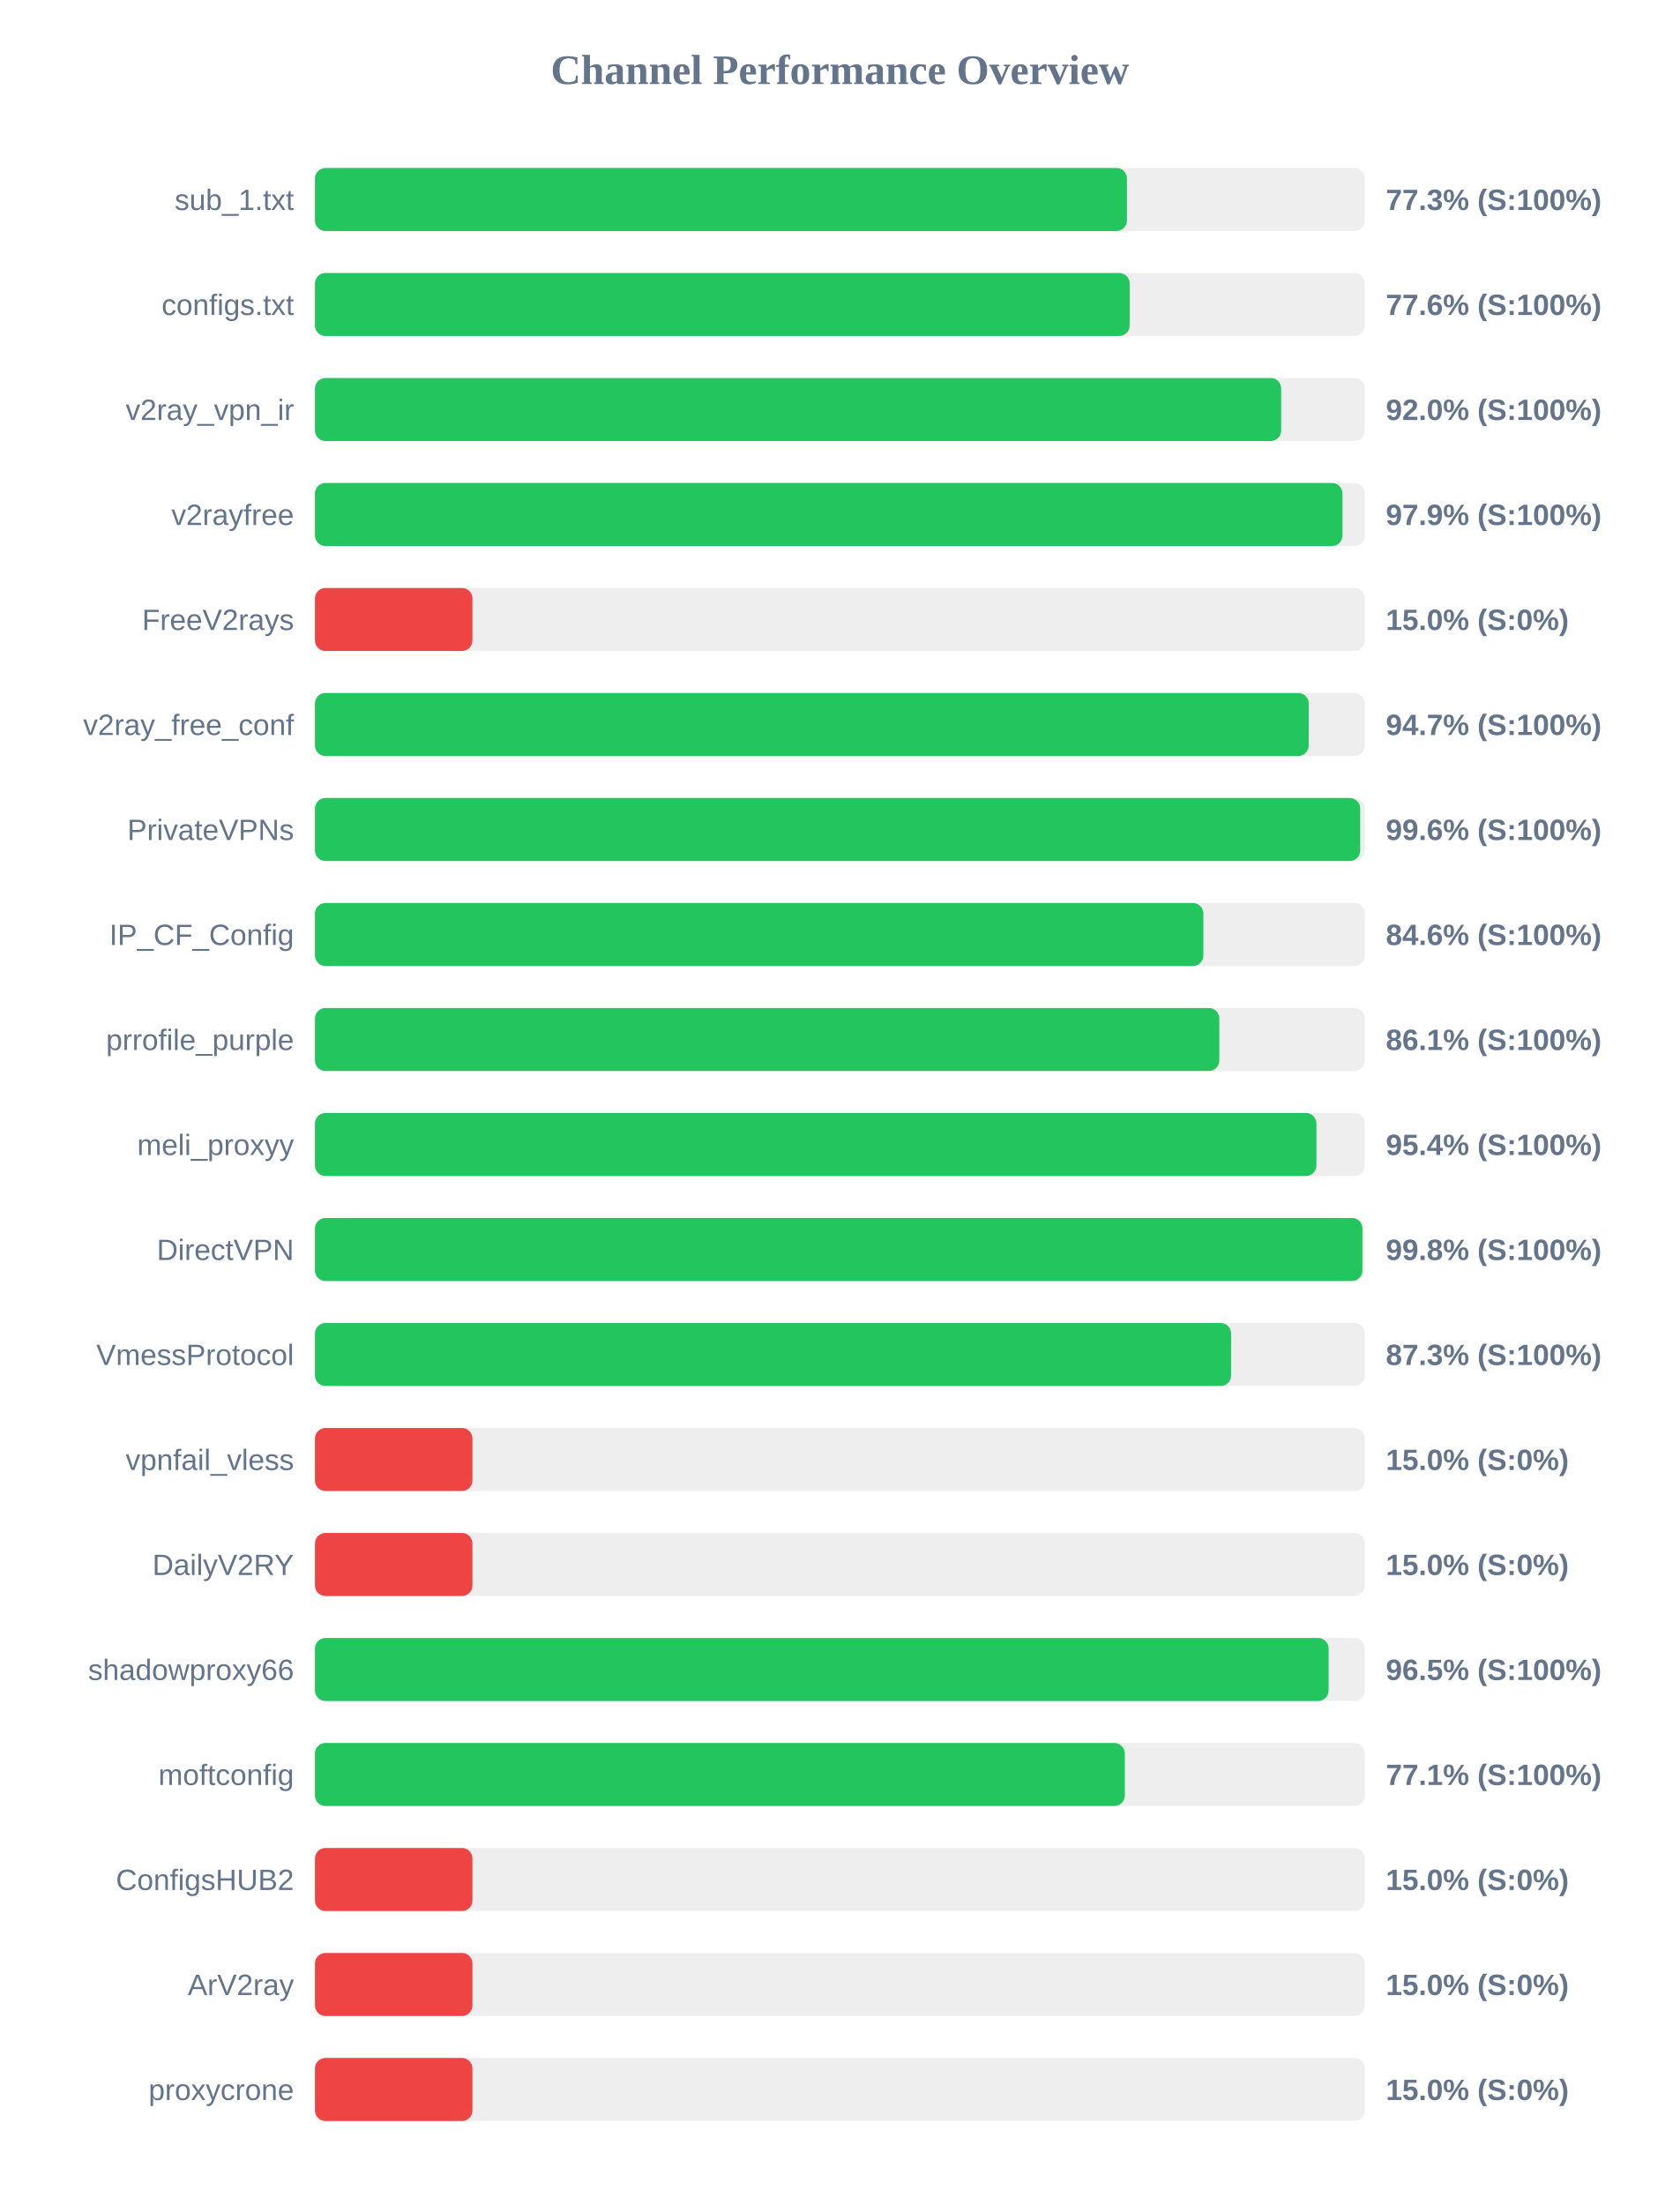
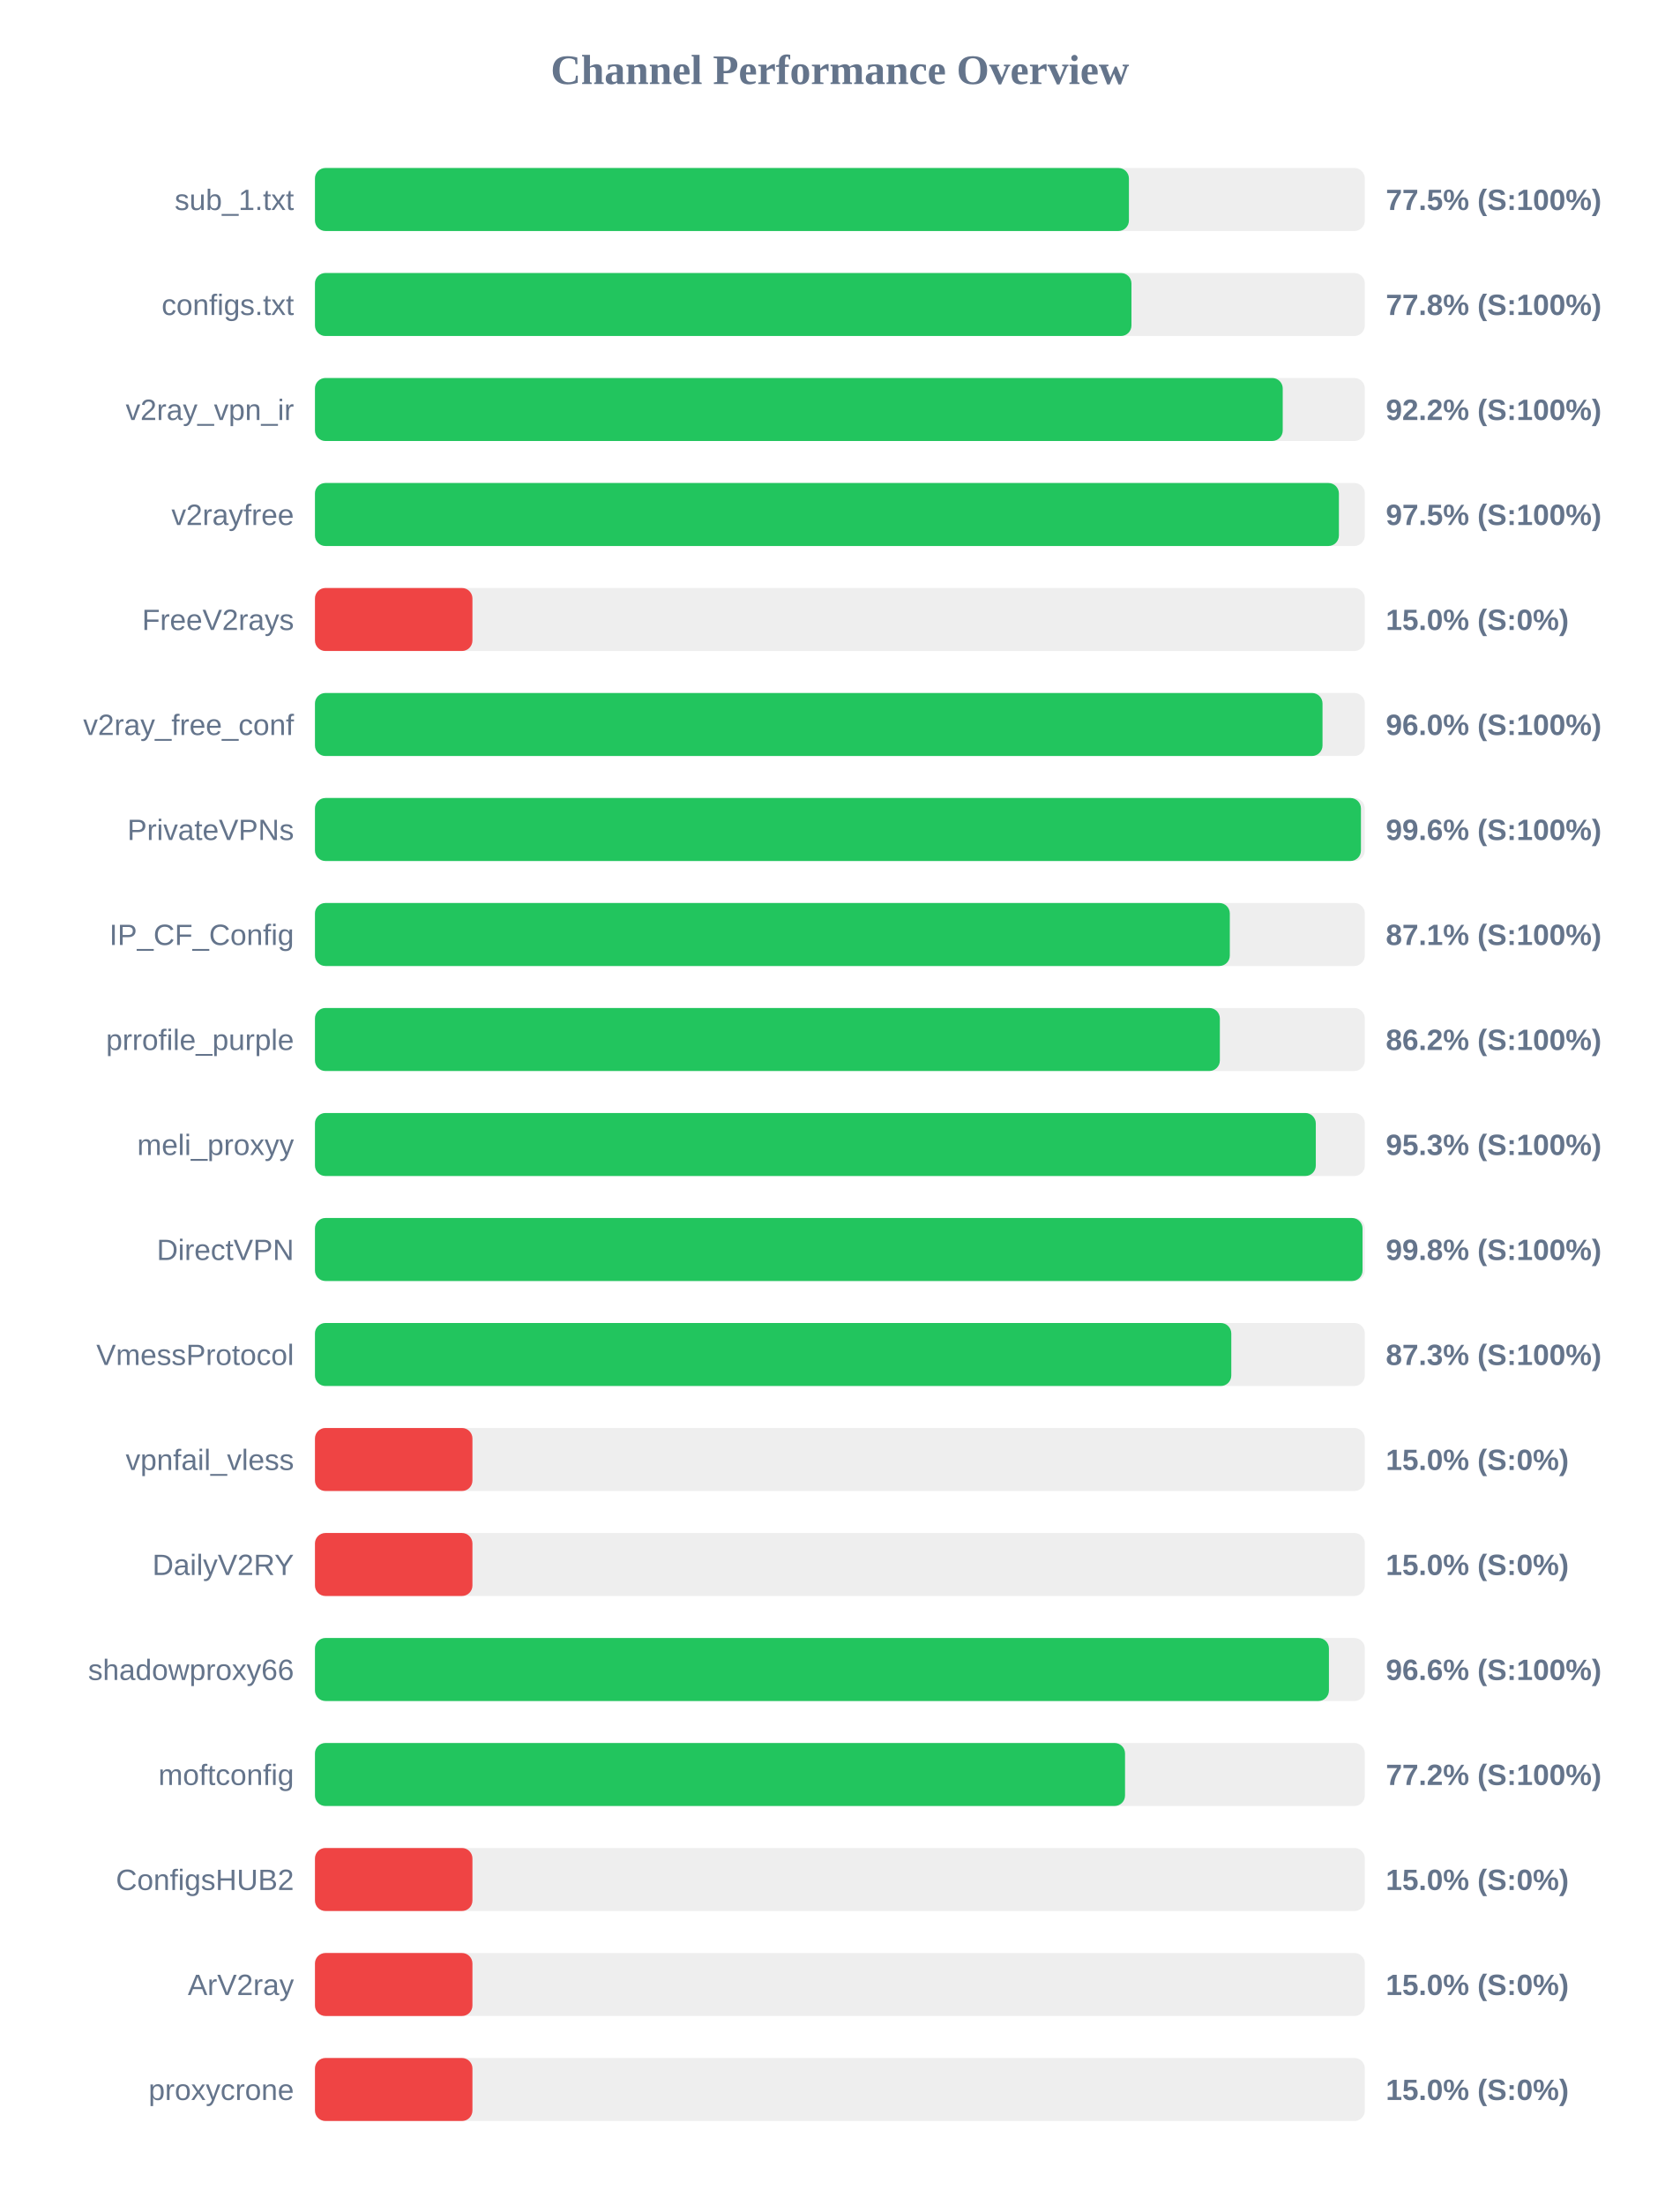
<svg xmlns="http://www.w3.org/2000/svg" width="800" height="1050" version="1.1">
  <style>
        .row { font: 14px Arial; fill: #64748b; }
        .score { font: bold 14px Arial; fill: #64748b; }
    </style>
  <text x="400" y="40" text-anchor="middle" font-size="20px" font-weight="bold" fill="#64748b">Channel Performance Overview</text>
  <rect x="150" y="80" width="500" height="30" fill="#eee" rx="5" />
-   <rect x="150" y="80" width="386.7" height="30" fill="#22c55e" rx="5" />
+   <rect x="150" y="80" width="387.65" height="30" fill="#22c55e" rx="5" />
  <text x="140" y="100" text-anchor="end" class="row">sub_1.txt</text>
-   <text x="660" y="100" text-anchor="start" class="score">77.3% (S:100%)</text>
+   <text x="660" y="100" text-anchor="start" class="score">77.5% (S:100%)</text>
  <rect x="150" y="130" width="500" height="30" fill="#eee" rx="5" />
-   <rect x="150" y="130" width="388.0" height="30" fill="#22c55e" rx="5" />
+   <rect x="150" y="130" width="388.85" height="30" fill="#22c55e" rx="5" />
  <text x="140" y="150" text-anchor="end" class="row">configs.txt</text>
-   <text x="660" y="150" text-anchor="start" class="score">77.6% (S:100%)</text>
+   <text x="660" y="150" text-anchor="start" class="score">77.8% (S:100%)</text>
  <rect x="150" y="180" width="500" height="30" fill="#eee" rx="5" />
-   <rect x="150" y="180" width="460.15" height="30" fill="#22c55e" rx="5" />
+   <rect x="150" y="180" width="460.9" height="30" fill="#22c55e" rx="5" />
  <text x="140" y="200" text-anchor="end" class="row">v2ray_vpn_ir</text>
-   <text x="660" y="200" text-anchor="start" class="score">92.0% (S:100%)</text>
+   <text x="660" y="200" text-anchor="start" class="score">92.2% (S:100%)</text>
  <rect x="150" y="230" width="500" height="30" fill="#eee" rx="5" />
-   <rect x="150" y="230" width="489.35" height="30" fill="#22c55e" rx="5" />
+   <rect x="150" y="230" width="487.65" height="30" fill="#22c55e" rx="5" />
  <text x="140" y="250" text-anchor="end" class="row">v2rayfree</text>
-   <text x="660" y="250" text-anchor="start" class="score">97.9% (S:100%)</text>
+   <text x="660" y="250" text-anchor="start" class="score">97.5% (S:100%)</text>
  <rect x="150" y="280" width="500" height="30" fill="#eee" rx="5" />
  <rect x="150" y="280" width="75.0" height="30" fill="#ef4444" rx="5" />
  <text x="140" y="300" text-anchor="end" class="row">FreeV2rays</text>
  <text x="660" y="300" text-anchor="start" class="score">15.0% (S:0%)</text>
  <rect x="150" y="330" width="500" height="30" fill="#eee" rx="5" />
-   <rect x="150" y="330" width="473.25" height="30" fill="#22c55e" rx="5" />
+   <rect x="150" y="330" width="479.85" height="30" fill="#22c55e" rx="5" />
  <text x="140" y="350" text-anchor="end" class="row">v2ray_free_conf</text>
-   <text x="660" y="350" text-anchor="start" class="score">94.7% (S:100%)</text>
+   <text x="660" y="350" text-anchor="start" class="score">96.0% (S:100%)</text>
  <rect x="150" y="380" width="500" height="30" fill="#eee" rx="5" />
-   <rect x="150" y="380" width="497.8" height="30" fill="#22c55e" rx="5" />
+   <rect x="150" y="380" width="498.15" height="30" fill="#22c55e" rx="5" />
  <text x="140" y="400" text-anchor="end" class="row">PrivateVPNs</text>
  <text x="660" y="400" text-anchor="start" class="score">99.6% (S:100%)</text>
  <rect x="150" y="430" width="500" height="30" fill="#eee" rx="5" />
-   <rect x="150" y="430" width="423.1" height="30" fill="#22c55e" rx="5" />
+   <rect x="150" y="430" width="435.7" height="30" fill="#22c55e" rx="5" />
  <text x="140" y="450" text-anchor="end" class="row">IP_CF_Config</text>
-   <text x="660" y="450" text-anchor="start" class="score">84.6% (S:100%)</text>
+   <text x="660" y="450" text-anchor="start" class="score">87.1% (S:100%)</text>
  <rect x="150" y="480" width="500" height="30" fill="#eee" rx="5" />
-   <rect x="150" y="480" width="430.7" height="30" fill="#22c55e" rx="5" />
+   <rect x="150" y="480" width="430.95" height="30" fill="#22c55e" rx="5" />
  <text x="140" y="500" text-anchor="end" class="row">prrofile_purple</text>
-   <text x="660" y="500" text-anchor="start" class="score">86.1% (S:100%)</text>
+   <text x="660" y="500" text-anchor="start" class="score">86.2% (S:100%)</text>
  <rect x="150" y="530" width="500" height="30" fill="#eee" rx="5" />
-   <rect x="150" y="530" width="476.95" height="30" fill="#22c55e" rx="5" />
+   <rect x="150" y="530" width="476.65" height="30" fill="#22c55e" rx="5" />
  <text x="140" y="550" text-anchor="end" class="row">meli_proxyy</text>
-   <text x="660" y="550" text-anchor="start" class="score">95.4% (S:100%)</text>
+   <text x="660" y="550" text-anchor="start" class="score">95.3% (S:100%)</text>
  <rect x="150" y="580" width="500" height="30" fill="#eee" rx="5" />
-   <rect x="150" y="580" width="498.85" height="30" fill="#22c55e" rx="5" />
+   <rect x="150" y="580" width="498.9" height="30" fill="#22c55e" rx="5" />
  <text x="140" y="600" text-anchor="end" class="row">DirectVPN</text>
  <text x="660" y="600" text-anchor="start" class="score">99.8% (S:100%)</text>
  <rect x="150" y="630" width="500" height="30" fill="#eee" rx="5" />
-   <rect x="150" y="630" width="436.3" height="30" fill="#22c55e" rx="5" />
+   <rect x="150" y="630" width="436.4" height="30" fill="#22c55e" rx="5" />
  <text x="140" y="650" text-anchor="end" class="row">VmessProtocol</text>
  <text x="660" y="650" text-anchor="start" class="score">87.3% (S:100%)</text>
  <rect x="150" y="680" width="500" height="30" fill="#eee" rx="5" />
  <rect x="150" y="680" width="75.0" height="30" fill="#ef4444" rx="5" />
  <text x="140" y="700" text-anchor="end" class="row">vpnfail_vless</text>
  <text x="660" y="700" text-anchor="start" class="score">15.0% (S:0%)</text>
  <rect x="150" y="730" width="500" height="30" fill="#eee" rx="5" />
  <rect x="150" y="730" width="75.0" height="30" fill="#ef4444" rx="5" />
  <text x="140" y="750" text-anchor="end" class="row">DailyV2RY</text>
  <text x="660" y="750" text-anchor="start" class="score">15.0% (S:0%)</text>
  <rect x="150" y="780" width="500" height="30" fill="#eee" rx="5" />
-   <rect x="150" y="780" width="482.75" height="30" fill="#22c55e" rx="5" />
+   <rect x="150" y="780" width="482.9" height="30" fill="#22c55e" rx="5" />
  <text x="140" y="800" text-anchor="end" class="row">shadowproxy66</text>
-   <text x="660" y="800" text-anchor="start" class="score">96.5% (S:100%)</text>
+   <text x="660" y="800" text-anchor="start" class="score">96.6% (S:100%)</text>
  <rect x="150" y="830" width="500" height="30" fill="#eee" rx="5" />
-   <rect x="150" y="830" width="385.7" height="30" fill="#22c55e" rx="5" />
+   <rect x="150" y="830" width="385.8" height="30" fill="#22c55e" rx="5" />
  <text x="140" y="850" text-anchor="end" class="row">moftconfig</text>
-   <text x="660" y="850" text-anchor="start" class="score">77.1% (S:100%)</text>
+   <text x="660" y="850" text-anchor="start" class="score">77.2% (S:100%)</text>
  <rect x="150" y="880" width="500" height="30" fill="#eee" rx="5" />
  <rect x="150" y="880" width="75.0" height="30" fill="#ef4444" rx="5" />
  <text x="140" y="900" text-anchor="end" class="row">ConfigsHUB2</text>
  <text x="660" y="900" text-anchor="start" class="score">15.0% (S:0%)</text>
  <rect x="150" y="930" width="500" height="30" fill="#eee" rx="5" />
  <rect x="150" y="930" width="75.0" height="30" fill="#ef4444" rx="5" />
  <text x="140" y="950" text-anchor="end" class="row">ArV2ray</text>
  <text x="660" y="950" text-anchor="start" class="score">15.0% (S:0%)</text>
  <rect x="150" y="980" width="500" height="30" fill="#eee" rx="5" />
  <rect x="150" y="980" width="75.0" height="30" fill="#ef4444" rx="5" />
  <text x="140" y="1000" text-anchor="end" class="row">proxycrone</text>
  <text x="660" y="1000" text-anchor="start" class="score">15.0% (S:0%)</text>
</svg>
